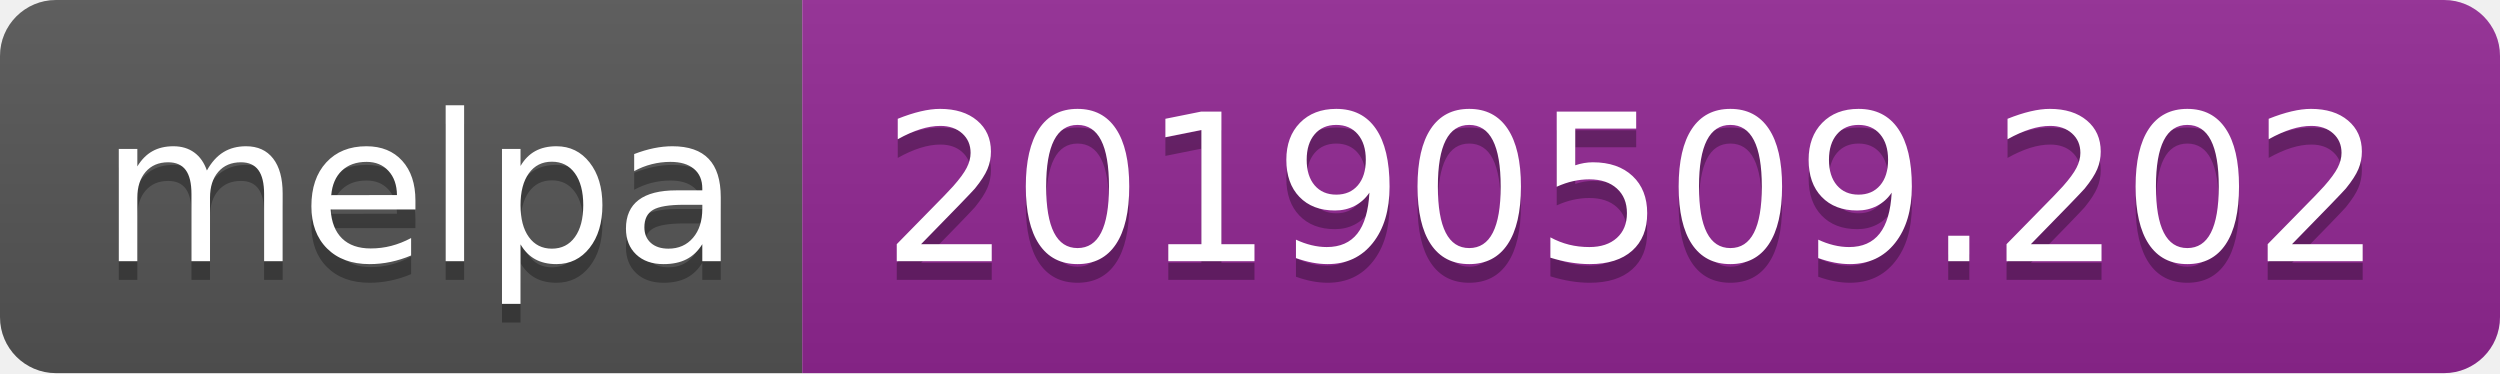
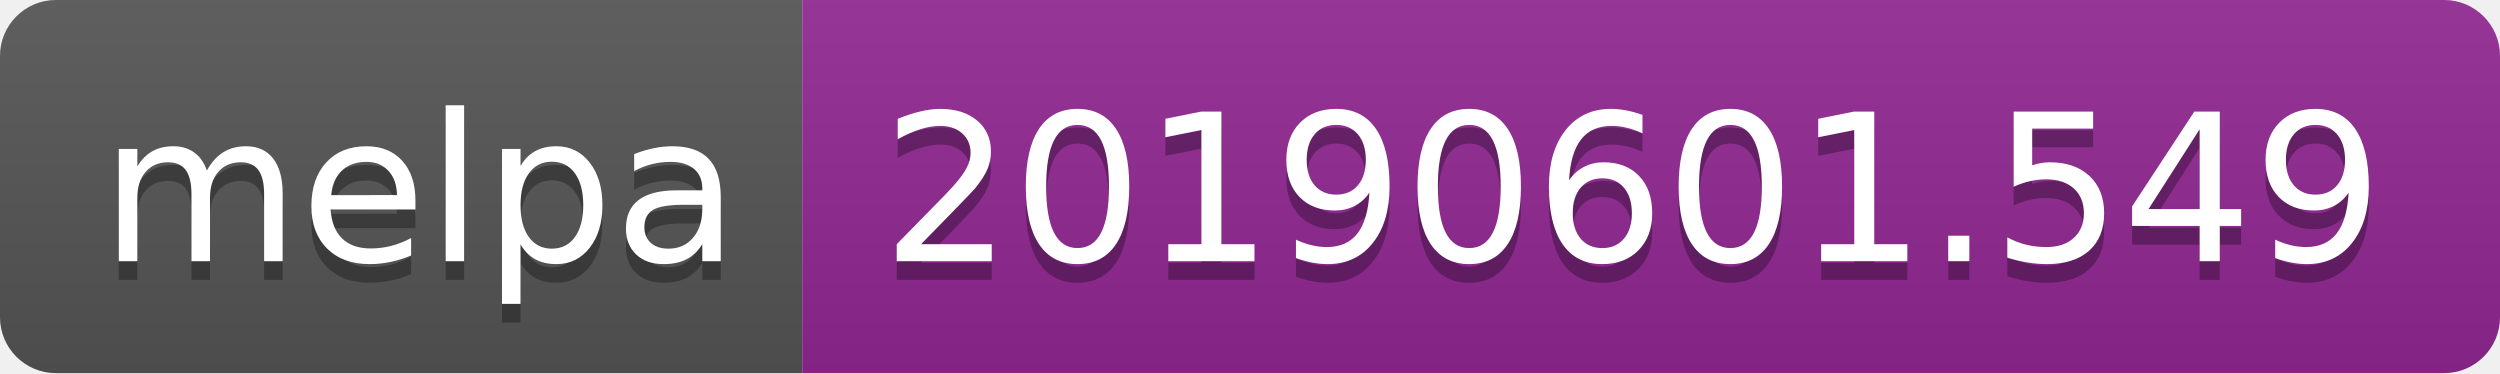
<svg xmlns="http://www.w3.org/2000/svg" width="134" height="20">
  <linearGradient id="b" x2="0" y2="100%">
    <stop offset="0" stop-color="#bbb" stop-opacity=".1" />
    <stop offset="1" stop-opacity=".1" />
  </linearGradient>
  <clipPath id="a">
    <rect width="134" height="20" rx="3" fill="#fff" />
  </clipPath>
  <g clip-path="url(#a)">
    <path fill="#555" d="M0 0h43v20H0z" />
    <path fill="#922793" d="M43 0h91v20H43z" />
    <path fill="url(#b)" d="M0 0h134v20H0z" />
  </g>
  <g fill="#fff" text-anchor="middle" font-family="DejaVu Sans,Verdana,Geneva,sans-serif" font-size="110">
    <text x="225" y="150" fill="#010101" fill-opacity=".3" transform="scale(.1)" textLength="330">melpa</text>
    <text x="225" y="140" transform="scale(.1)" textLength="330">melpa</text>
-     <text x="875" y="150" fill="#010101" fill-opacity=".3" transform="scale(.1)" textLength="810">20190509.202</text>
-     <text x="875" y="140" transform="scale(.1)" textLength="810">20190509.202</text>
+     <text x="875" y="150" fill="#010101" fill-opacity=".3" transform="scale(.1)" textLength="810">20190601.549</text>
+     <text x="875" y="140" transform="scale(.1)" textLength="810">20190601.549</text>
  </g>
</svg>
